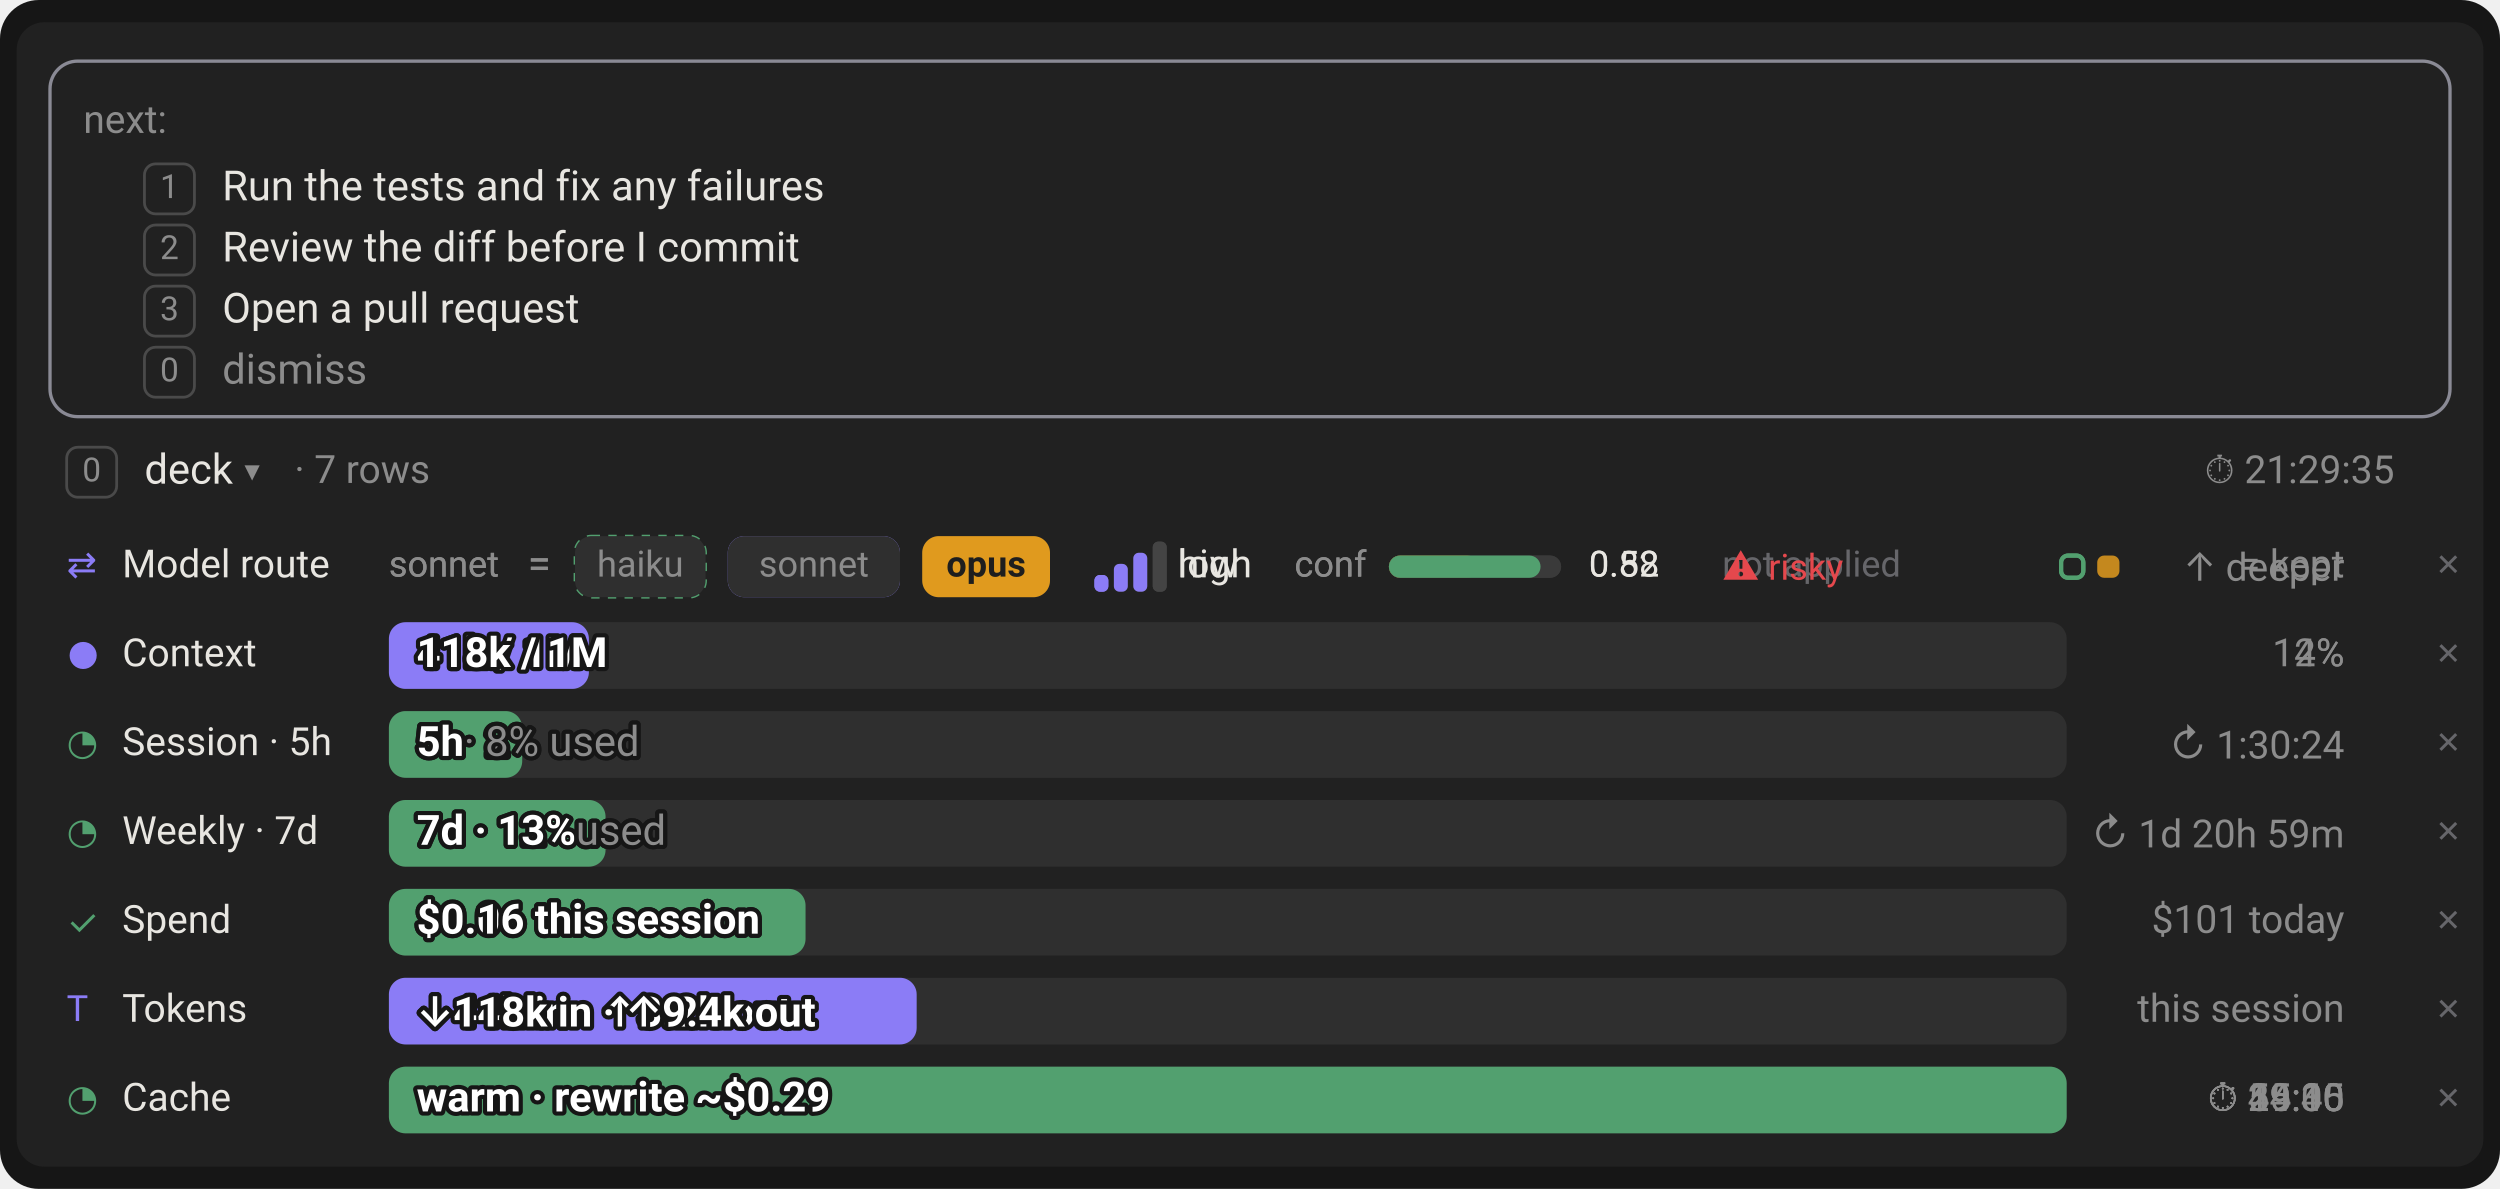
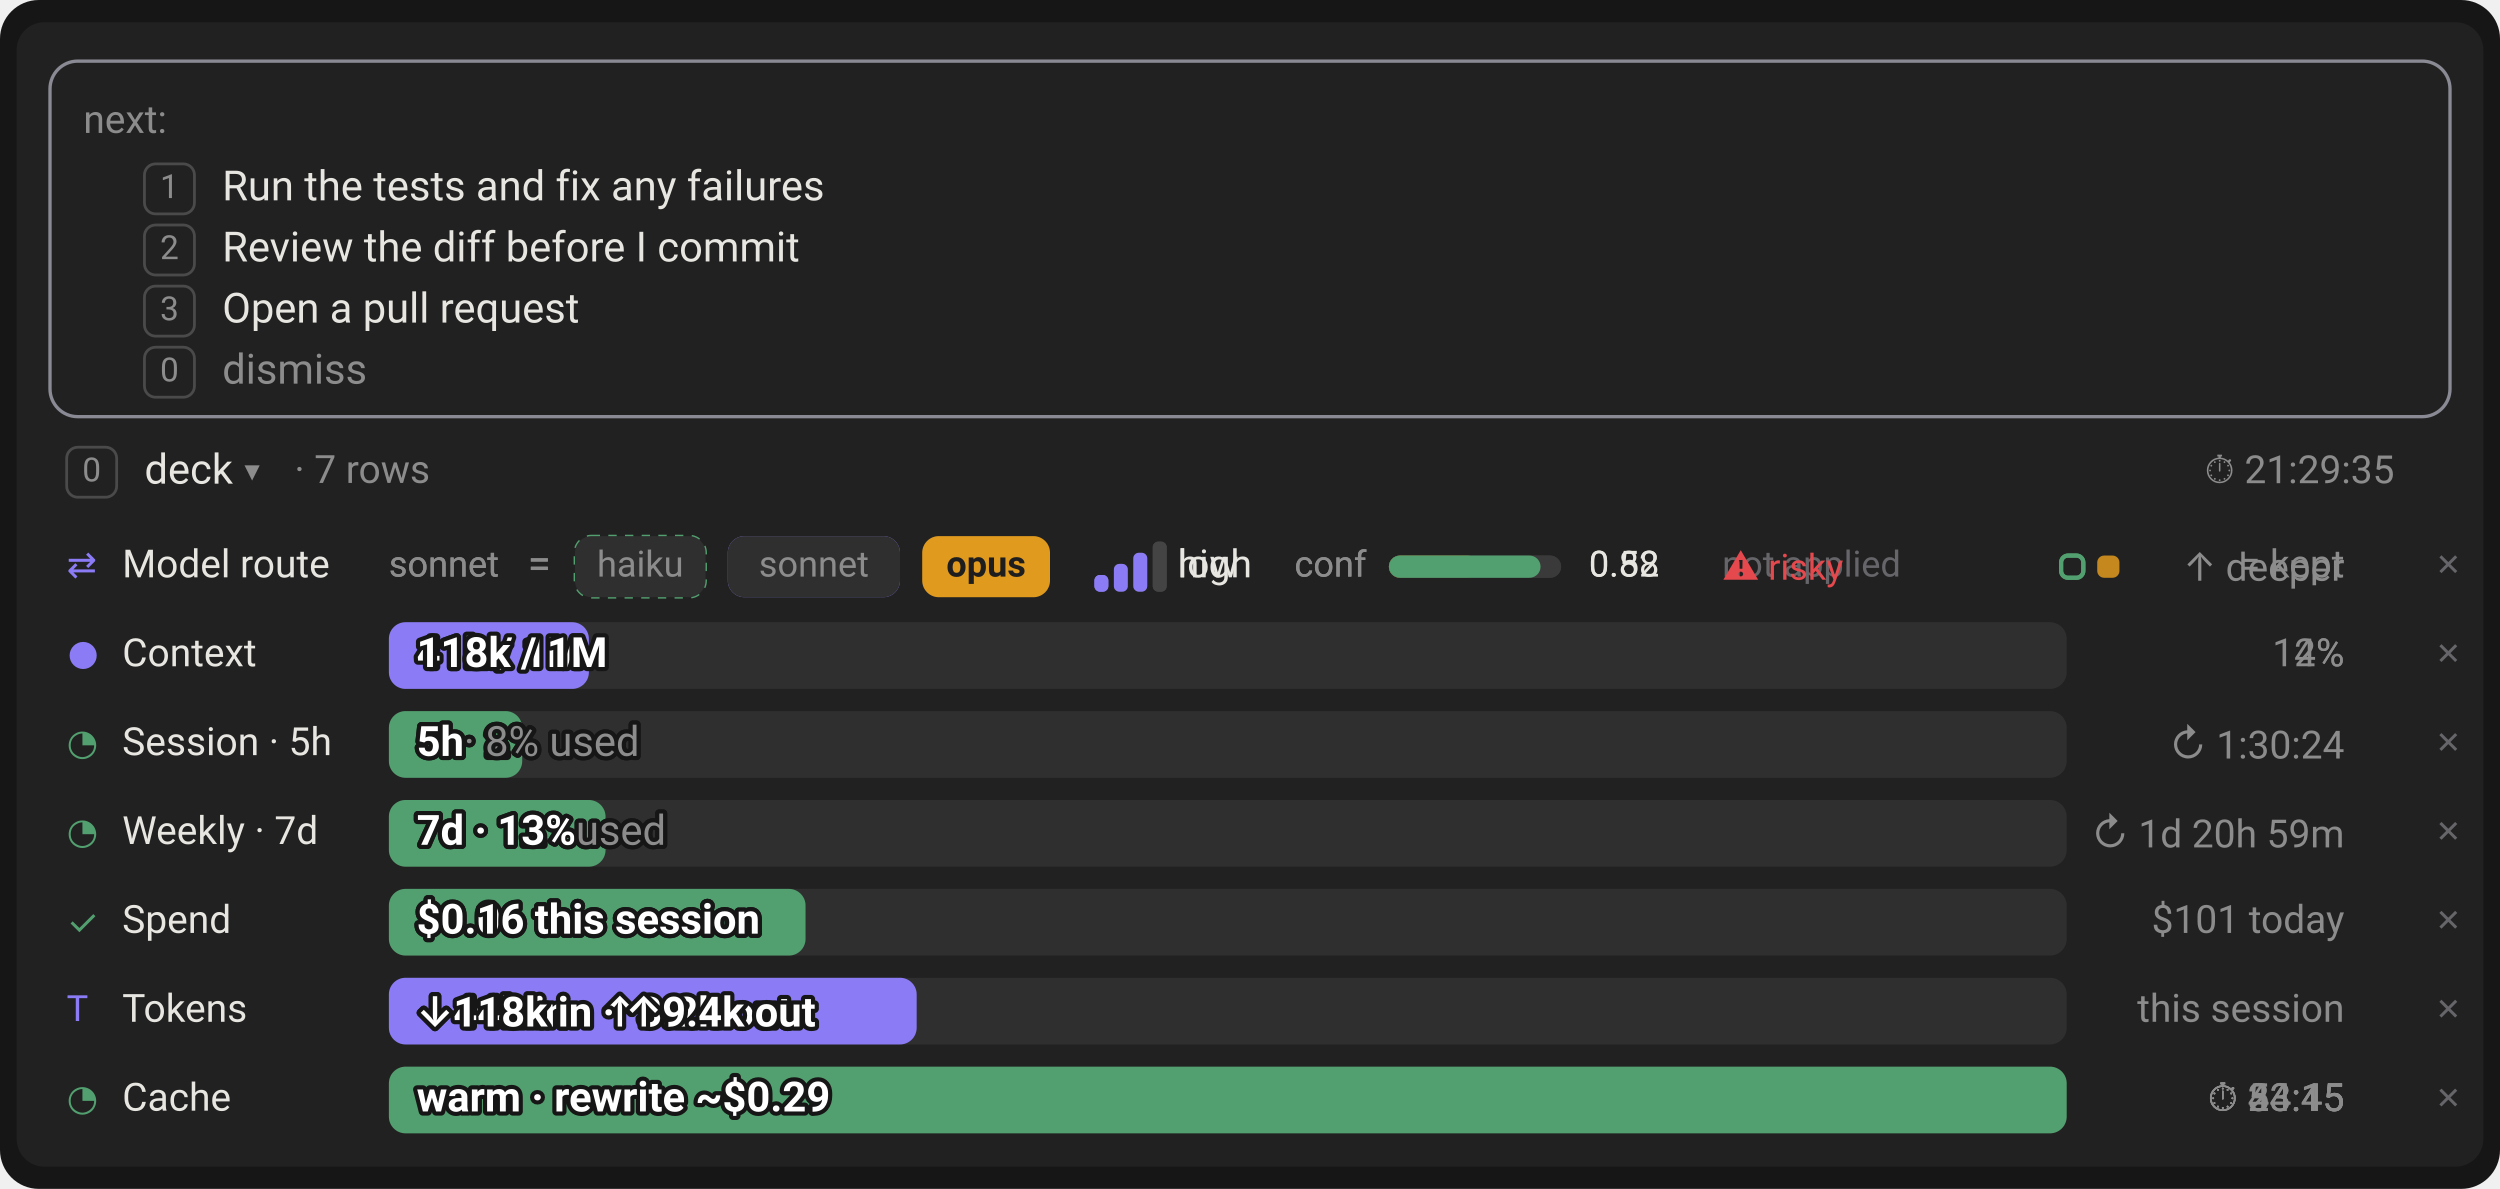
<svg xmlns="http://www.w3.org/2000/svg" viewBox="0 0 900 428" width="900" height="428" role="img" aria-label="Animation: the cockpit panel in Claude Code Desktop. A box of three suggested next prompts sits above Deck. Deck shows the Jev model route with its effort and confidence, the context window, the 5-hour and 7-day limits, session spend, tokens in and out, and a prompt-cache bar that drains while the route row changes from a low-effort sonnet decision to a high-effort opus one.">
  <style>
text{font:15px ui-sans-serif,system-ui,-apple-system,"Segoe UI",Roboto,sans-serif;dominant-baseline:middle}
.panel0{animation:kpanel0 28s linear infinite}@keyframes kpanel0{0%,50.00%{opacity:1}50.01%,100%{opacity:0}}
.panel1{animation:kpanel1 28s linear infinite}@keyframes kpanel1{0%,50.00%{opacity:0}50.01%,100%{opacity:1}}
.dr-panel{transform-origin:140px 396px;animation:dr-panel 28s linear infinite}@keyframes dr-panel{0%{transform:scaleX(1)}100%{transform:scaleX(.3)}}
.panel2{animation:kpanel2 28s linear infinite}@keyframes kpanel2{0%,25.00%{opacity:1}25.01%,100%{opacity:0}}
.panel3{animation:kpanel3 28s linear infinite}@keyframes kpanel3{0%,25.00%{opacity:0}25.01%,50.00%{opacity:1}50.01%,100%{opacity:0}}
.panel4{animation:kpanel4 28s linear infinite}@keyframes kpanel4{0%,50.00%{opacity:0}50.01%,75.00%{opacity:1}75.01%,100%{opacity:0}}
.panel5{animation:kpanel5 28s linear infinite}@keyframes kpanel5{0%,75.00%{opacity:0}75.01%,100%{opacity:1}}
.panel6{animation:kpanel6 28s linear infinite}@keyframes kpanel6{0%,50.00%{opacity:1}50.01%,100%{opacity:0}}
.panel7{animation:kpanel7 28s linear infinite}@keyframes kpanel7{0%,50.00%{opacity:0}50.01%,100%{opacity:1}}
.gr{animation:gr 28s linear infinite}@keyframes gr{0%{transform:scaleX(.34)}100%{transform:scaleX(1)}}
.gr5{transform-origin:140px 268px;animation:gr5 28s linear infinite}@keyframes gr5{0%{transform:scaleX(.3)}100%{transform:scaleX(1)}}
.gr7{transform-origin:140px 300px;animation:gr7 28s linear infinite}@keyframes gr7{0%{transform:scaleX(.8)}100%{transform:scaleX(1)}}
.grc{transform-origin:140px 236px}
.grs{transform-origin:140px 332px;animation:gr 28s linear infinite}.grt{transform-origin:140px 364px;animation:gr 28s linear infinite}
@media (prefers-reduced-motion:reduce){.gr,.gr5,.gr7,.grs,.grt{animation:none}.ph{animation:none;opacity:0}.last{opacity:1}.drain{animation:none;transform:scaleX(.1)}.still{animation:none}}
</style>
  <rect width="900" height="428" rx="14" fill="#161616" />
  <rect x="6" y="8" width="888" height="412" rx="10" fill="#212121" />
  <rect x="18" y="22" width="864" height="128" rx="10" fill="none" stroke="#8a8a95" stroke-width="1.2" />
  <text x="30" y="44" fill="#8c8c8c" style="font-size:14px;">next:</text>
  <rect x="52" y="59" width="18" height="18" rx="4" fill="none" stroke="#4a4a4a" />
  <text x="61" y="68" fill="#8c8c8c" text-anchor="middle" style="font-size:12px;">1</text>
  <text x="80" y="68" fill="#e8e6e1">Run the tests and fix any failures</text>
  <rect x="52" y="81" width="18" height="18" rx="4" fill="none" stroke="#4a4a4a" />
  <text x="61" y="90" fill="#8c8c8c" text-anchor="middle" style="font-size:12px;">2</text>
  <text x="80" y="90" fill="#e8e6e1">Review the diff before I commit</text>
  <rect x="52" y="103" width="18" height="18" rx="4" fill="none" stroke="#4a4a4a" />
  <text x="61" y="112" fill="#8c8c8c" text-anchor="middle" style="font-size:12px;">3</text>
  <text x="80" y="112" fill="#e8e6e1">Open a pull request</text>
  <rect x="52" y="125" width="18" height="18" rx="4" fill="none" stroke="#4a4a4a" />
  <text x="61" y="134" fill="#8c8c8c" text-anchor="middle" style="font-size:12px;">0</text>
  <text x="80" y="134" fill="#8c8c8c">dismiss</text>
  <rect x="24" y="161" width="18" height="18" rx="4" fill="none" stroke="#4a4a4a" />
  <text x="33" y="170" fill="#8c8c8c" text-anchor="middle" style="font-size:12px;">0</text>
  <text x="52" y="170" fill="#e8e6e1">deck</text>
  <text x="88" y="170" fill="#8c8c8c" style="font-size:11px;">▾</text>
  <text x="106" y="170" fill="#8c8c8c" style="font-size:14px;">· 7 rows</text>
  <text x="862" y="170" fill="#8c8c8c" text-anchor="end" style="font-size:14px;">⏱ 21:29:35</text>
  <text x="24" y="236" fill="#8B7CF6" style="font-size:13px;">●</text>
  <text x="44" y="236" fill="#e8e6e1" style="font-size:14px;">Context</text>
  <text x="886" y="236" fill="#66666a" text-anchor="end" style="font-size:11px;">✕</text>
  <rect x="140" y="224" width="604" height="24" rx="6" fill="#2f2f2f" />
  <g class="gr grc">
    <rect x="140" y="224" width="72" height="24" rx="6" fill="#8B7CF6" />
  </g>
  <g class="panel0 ph">
    <text x="150" y="236" fill="#fff" style="font-weight:600" stroke="#161616" stroke-width="3" paint-order="stroke" stroke-linejoin="round">41k / 1M</text>
    <text x="844" y="236" fill="#8c8c8c" text-anchor="end" style="font-size:14px;">4%</text>
  </g>
  <g class="panel1 ph last">
    <text x="150" y="236" fill="#fff" style="font-weight:600" stroke="#161616" stroke-width="3" paint-order="stroke" stroke-linejoin="round">118k / 1M</text>
    <text x="844" y="236" fill="#8c8c8c" text-anchor="end" style="font-size:14px;">12%</text>
  </g>
  <text x="24" y="268" fill="#52A06F" style="font-size:13px;">◔</text>
  <text x="44" y="268" fill="#e8e6e1" style="font-size:14px;">Session · 5h</text>
  <text x="886" y="268" fill="#66666a" text-anchor="end" style="font-size:11px;">✕</text>
  <rect x="140" y="256" width="604" height="24" rx="6" fill="#2f2f2f" />
  <g class="gr5">
    <rect x="140" y="256" width="48" height="24" rx="6" fill="#52A06F" />
  </g>
  <g class="panel0 ph">
    <text x="150" y="268" fill="#fff" style="font-weight:600" stroke="#161616" stroke-width="3" paint-order="stroke" stroke-linejoin="round">5h<tspan fill="#8c8c8c" style="font-weight:400"> · 2% used</tspan>
    </text>
  </g>
  <g class="panel1 ph last">
    <text x="150" y="268" fill="#fff" style="font-weight:600" stroke="#161616" stroke-width="3" paint-order="stroke" stroke-linejoin="round">5h<tspan fill="#8c8c8c" style="font-weight:400"> · 8% used</tspan>
    </text>
  </g>
  <text x="844" y="268" fill="#8c8c8c" text-anchor="end" style="font-size:14px;">↻ 1:30:24</text>
  <text x="24" y="300" fill="#52A06F" style="font-size:13px;">◔</text>
  <text x="44" y="300" fill="#e8e6e1" style="font-size:14px;">Weekly · 7d</text>
  <text x="886" y="300" fill="#66666a" text-anchor="end" style="font-size:11px;">✕</text>
  <rect x="140" y="288" width="604" height="24" rx="6" fill="#2f2f2f" />
  <g class="gr7">
    <rect x="140" y="288" width="78" height="24" rx="6" fill="#52A06F" />
  </g>
  <g class="panel0 ph">
    <text x="150" y="300" fill="#fff" style="font-weight:600" stroke="#161616" stroke-width="3" paint-order="stroke" stroke-linejoin="round">7d · 12%<tspan fill="#8c8c8c" style="font-weight:400"> used</tspan>
    </text>
  </g>
  <g class="panel1 ph last">
    <text x="150" y="300" fill="#fff" style="font-weight:600" stroke="#161616" stroke-width="3" paint-order="stroke" stroke-linejoin="round">7d · 13%<tspan fill="#8c8c8c" style="font-weight:400"> used</tspan>
    </text>
  </g>
  <text x="844" y="300" fill="#8c8c8c" text-anchor="end" style="font-size:14px;">↻ 1d 20h 59m</text>
  <text x="24" y="332" fill="#52A06F" style="font-size:13px;">✓</text>
  <text x="44" y="332" fill="#e8e6e1" style="font-size:14px;">Spend</text>
  <text x="886" y="332" fill="#66666a" text-anchor="end" style="font-size:11px;">✕</text>
  <rect x="140" y="320" width="604" height="24" rx="6" fill="#2f2f2f" />
  <g class="grs">
    <rect x="140" y="320" width="150" height="24" rx="6" fill="#52A06F" />
  </g>
  <g class="panel0 ph">
    <text x="150" y="332" fill="#fff" style="font-weight:600" stroke="#161616" stroke-width="3" paint-order="stroke" stroke-linejoin="round">$0.06 this session</text>
  </g>
  <g class="panel1 ph last">
    <text x="150" y="332" fill="#fff" style="font-weight:600" stroke="#161616" stroke-width="3" paint-order="stroke" stroke-linejoin="round">$0.16 this session</text>
  </g>
  <text x="844" y="332" fill="#8c8c8c" text-anchor="end" style="font-size:14px;">$101 today</text>
  <text x="24" y="364" fill="#8B7CF6" style="font-size:13px;">T</text>
  <text x="44" y="364" fill="#e8e6e1" style="font-size:14px;">Tokens</text>
  <text x="886" y="364" fill="#66666a" text-anchor="end" style="font-size:11px;">✕</text>
  <rect x="140" y="352" width="604" height="24" rx="6" fill="#2f2f2f" />
  <g class="grt">
    <rect x="140" y="352" width="190" height="24" rx="6" fill="#8B7CF6" />
  </g>
  <g class="panel0 ph">
    <text x="150" y="364" fill="#fff" style="font-weight:600" stroke="#161616" stroke-width="3" paint-order="stroke" stroke-linejoin="round">↓44k in · ↑3.2k out</text>
  </g>
  <g class="panel1 ph last">
    <text x="150" y="364" fill="#fff" style="font-weight:600" stroke="#161616" stroke-width="3" paint-order="stroke" stroke-linejoin="round">↓118k in · ↑9.4k out</text>
  </g>
  <text x="844" y="364" fill="#8c8c8c" text-anchor="end" style="font-size:14px;">this session</text>
  <text x="24" y="396" fill="#52A06F" style="font-size:13px;">◔</text>
  <text x="44" y="396" fill="#e8e6e1" style="font-size:14px;">Cache</text>
  <text x="886" y="396" fill="#66666a" text-anchor="end" style="font-size:11px;">✕</text>
  <rect x="140" y="384" width="604" height="24" rx="6" fill="#2f2f2f" />
  <g class="drain dr-panel">
    <rect x="140" y="384" width="604" height="24" rx="6" fill="#52A06F" />
  </g>
  <text x="150" y="396" fill="#fff" style="font-weight:600" stroke="#161616" stroke-width="3" paint-order="stroke" stroke-linejoin="round">warm · rewrite ~$0.29</text>
  <g class="panel2 ph">
-     <text x="844" y="396" fill="#8c8c8c" text-anchor="end" style="font-size:14px;">⏱ 59:30</text>
+     <text x="844" y="396" fill="#8c8c8c" text-anchor="end" style="font-size:14px;">⏱ 54:45</text>
  </g>
  <g class="panel3 ph">
-     <text x="844" y="396" fill="#8c8c8c" text-anchor="end" style="font-size:14px;">⏱ 44:10</text>
+     <text x="844" y="396" fill="#8c8c8c" text-anchor="end" style="font-size:14px;">⏱ 44:15</text>
  </g>
  <g class="panel4 ph">
-     <text x="844" y="396" fill="#8c8c8c" text-anchor="end" style="font-size:14px;">⏱ 29:40</text>
+     <text x="844" y="396" fill="#8c8c8c" text-anchor="end" style="font-size:14px;">⏱ 33:45</text>
  </g>
  <g class="panel5 ph last">
-     <text x="844" y="396" fill="#8c8c8c" text-anchor="end" style="font-size:14px;">⏱ 15:05</text>
+     <text x="844" y="396" fill="#8c8c8c" text-anchor="end" style="font-size:14px;">⏱ 23:15</text>
  </g>
  <text x="24" y="204" fill="#8B7CF6" style="font-size:13px;">⇄</text>
  <text x="44" y="204" fill="#e8e6e1" style="font-size:14px;">Model route</text>
  <text x="886" y="204" fill="#66666a" text-anchor="end" style="font-size:11px;">✕</text>
  <g class="panel6 ph">
    <text x="140" y="204" fill="#8c8c8c" style="font-size:13px;">sonnet</text>
    <text x="190" y="204" fill="#8c8c8c">=</text>
    <rect x="207" y="193" width="47" height="22" rx="6" fill="none" stroke="#52A06F" stroke-dasharray="3 3" />
    <text x="230.5" y="204" fill="#8c8c8c" text-anchor="middle" style="font-size:13px;font-weight:400">haiku</text>
    <rect x="262" y="193" width="62" height="22" rx="6" fill="#8B7CF6" />
    <text x="293" y="204" fill="#fff" text-anchor="middle" style="font-size:13px;font-weight:600">sonnet</text>
    <rect x="332" y="193" width="46" height="22" rx="6" fill="#2f2f2f" />
    <text x="355" y="204" fill="#8c8c8c" text-anchor="middle" style="font-size:13px;font-weight:400">opus</text>
    <rect x="394" y="207" width="5" height="6" rx="2" fill="#8B7CF6" />
    <rect x="401" y="203" width="5" height="10" rx="2" fill="#444" />
    <rect x="408" y="199" width="5" height="14" rx="2" fill="#444" />
    <rect x="415" y="195" width="5" height="18" rx="2" fill="#444" />
    <text x="424" y="204" fill="#e8e6e1" style="font-size:14px;">low</text>
    <text x="466" y="204" fill="#8c8c8c" style="font-size:13px;">conf</text>
    <rect x="500" y="200" width="62" height="8" rx="4" fill="#3a3a3a" />
    <rect x="500" y="200" width="32.2" height="8" rx="4" fill="#E09A1E" />
    <text x="572" y="204" fill="#e8e6e1" style="font-size:13px;">0.52</text>
    <text x="620" y="204" fill="#66666a" style="font-size:13px;">not applied</text>
    <rect x="742" y="200" width="8" height="8" rx="2.5" fill="none" stroke="#52A06F" stroke-width="1.5" />
    <text x="844" y="204" fill="#8c8c8c" text-anchor="end" style="font-size:14px;">= kept</text>
  </g>
  <g class="panel7 ph last">
    <text x="140" y="204" fill="#8c8c8c" style="font-size:13px;">sonnet</text>
    <text x="190" y="204" fill="#8c8c8c">=</text>
    <rect x="207" y="193" width="47" height="22" rx="6" fill="#2f2f2f" />
    <text x="230.5" y="204" fill="#8c8c8c" text-anchor="middle" style="font-size:13px;font-weight:400">haiku</text>
    <rect x="262" y="193" width="62" height="22" rx="6" fill="#2f2f2f" />
    <text x="293" y="204" fill="#8c8c8c" text-anchor="middle" style="font-size:13px;font-weight:400">sonnet</text>
    <rect x="332" y="193" width="46" height="22" rx="6" fill="#E09A1E" />
    <text x="355" y="204" fill="#1e1e1e" text-anchor="middle" style="font-size:13px;font-weight:600">opus</text>
    <rect x="394" y="207" width="5" height="6" rx="2" fill="#8B7CF6" />
    <rect x="401" y="203" width="5" height="10" rx="2" fill="#8B7CF6" />
    <rect x="408" y="199" width="5" height="14" rx="2" fill="#8B7CF6" />
    <rect x="415" y="195" width="5" height="18" rx="2" fill="#444" />
    <text x="424" y="204" fill="#e8e6e1" style="font-size:14px;">high</text>
    <text x="466" y="204" fill="#8c8c8c" style="font-size:13px;">conf</text>
    <rect x="500" y="200" width="62" height="8" rx="4" fill="#3a3a3a" />
    <rect x="500" y="200" width="54.6" height="8" rx="4" fill="#52A06F" />
    <text x="572" y="204" fill="#e8e6e1" style="font-size:13px;">0.88</text>
    <text x="620" y="204" fill="#E5484D" style="font-size:13px;">⚠ risky</text>
    <rect x="742" y="200" width="8" height="8" rx="2.5" fill="none" stroke="#52A06F" stroke-width="1.5" />
    <rect x="755" y="200" width="8" height="8" rx="2.5" fill="#E09A1E" fill-opacity=".85" />
    <text x="844" y="204" fill="#8c8c8c" text-anchor="end" style="font-size:14px;">↑ deeper</text>
  </g>
</svg>
